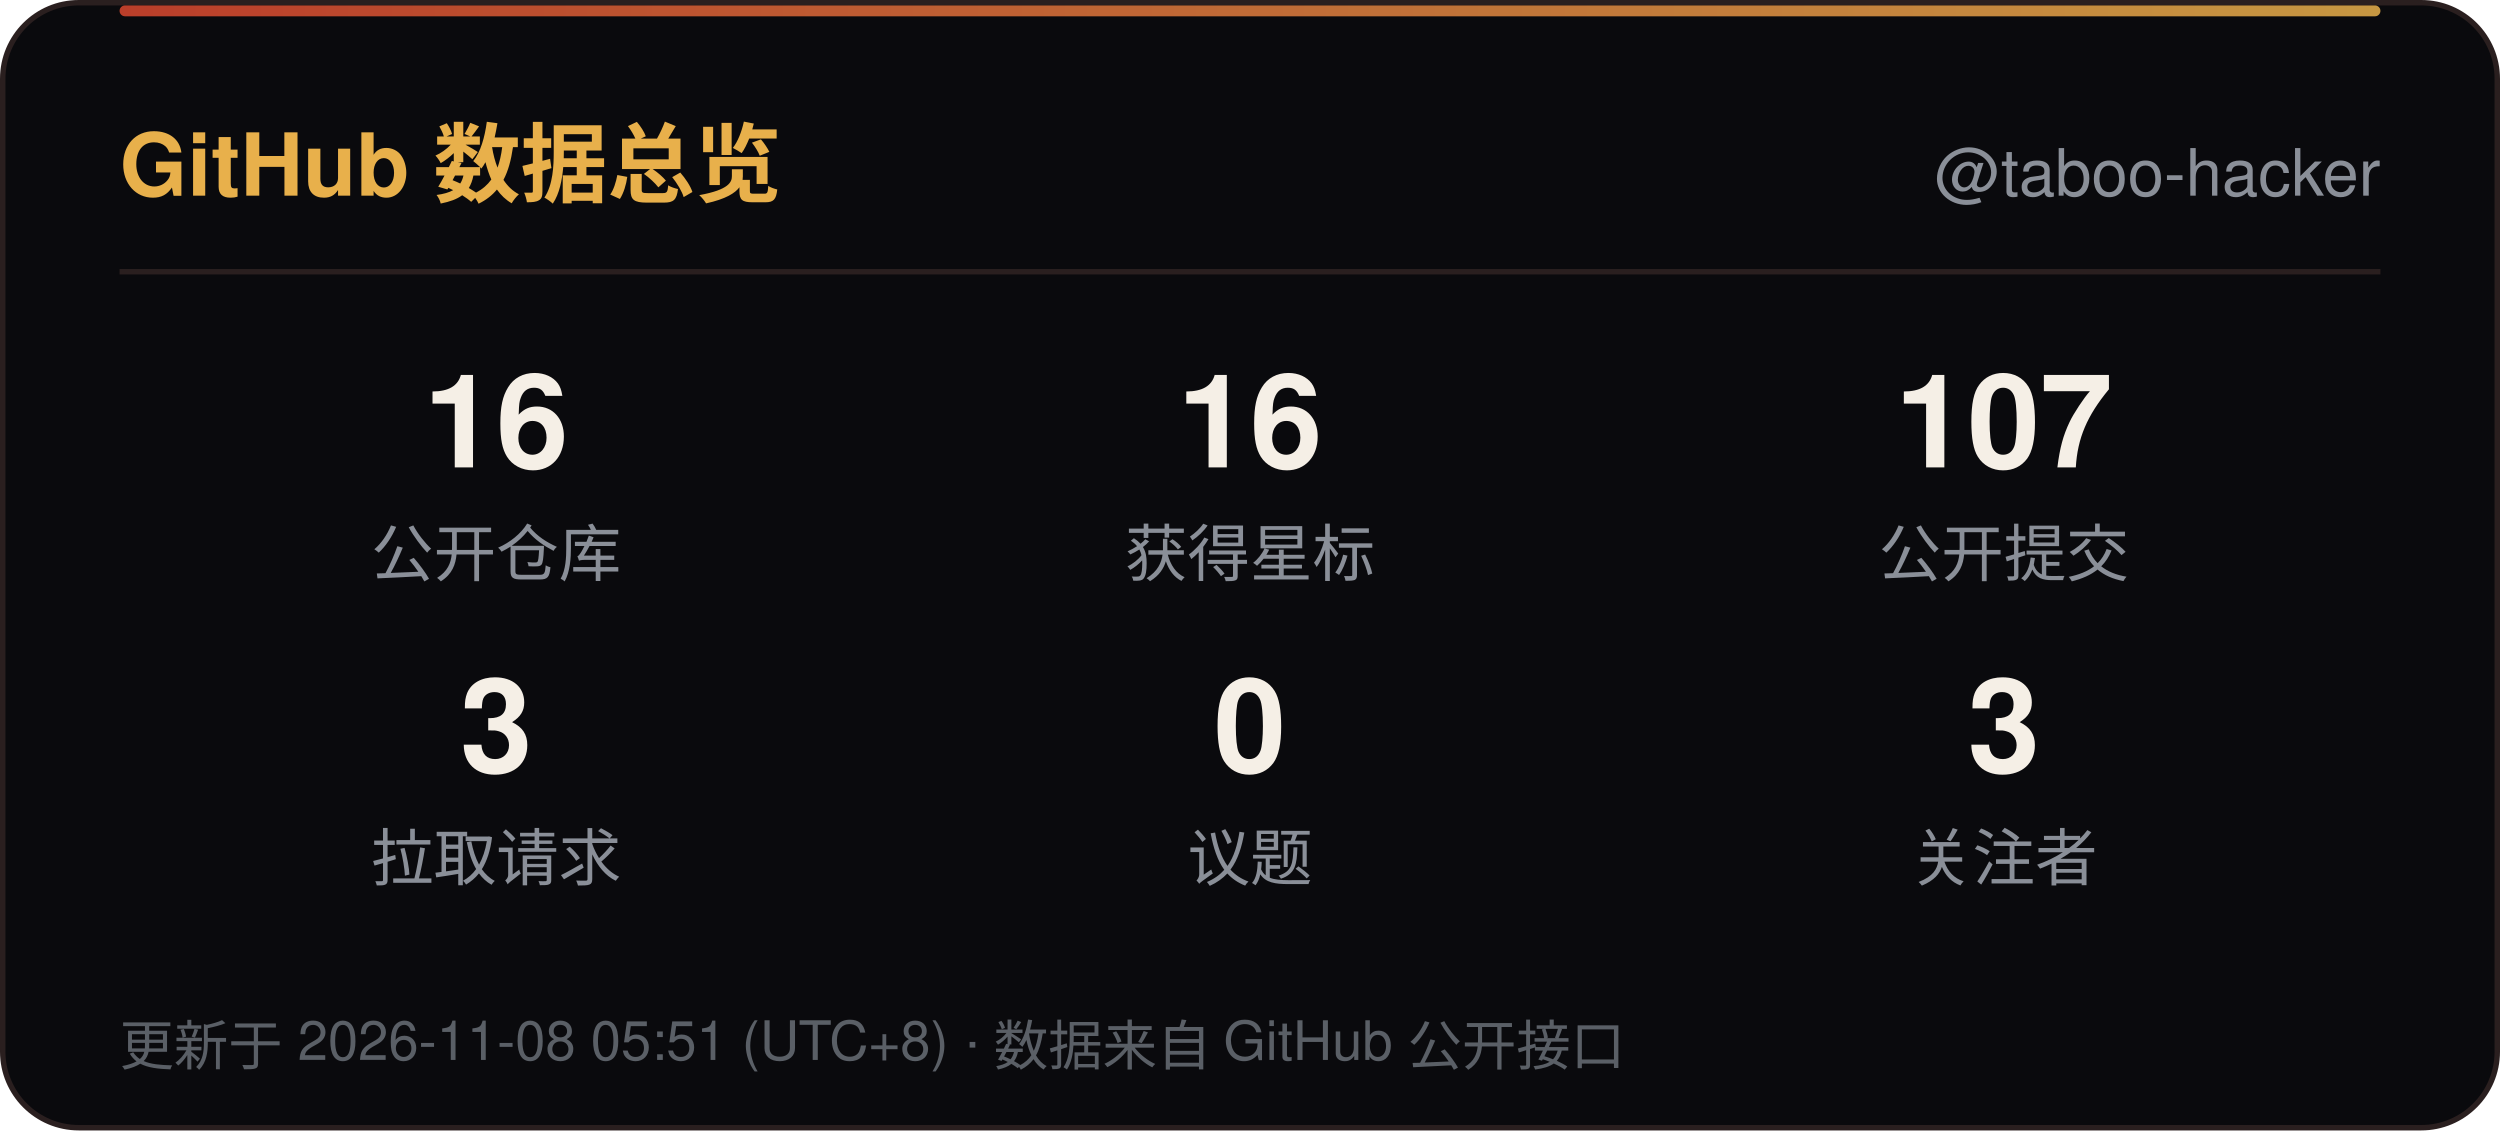
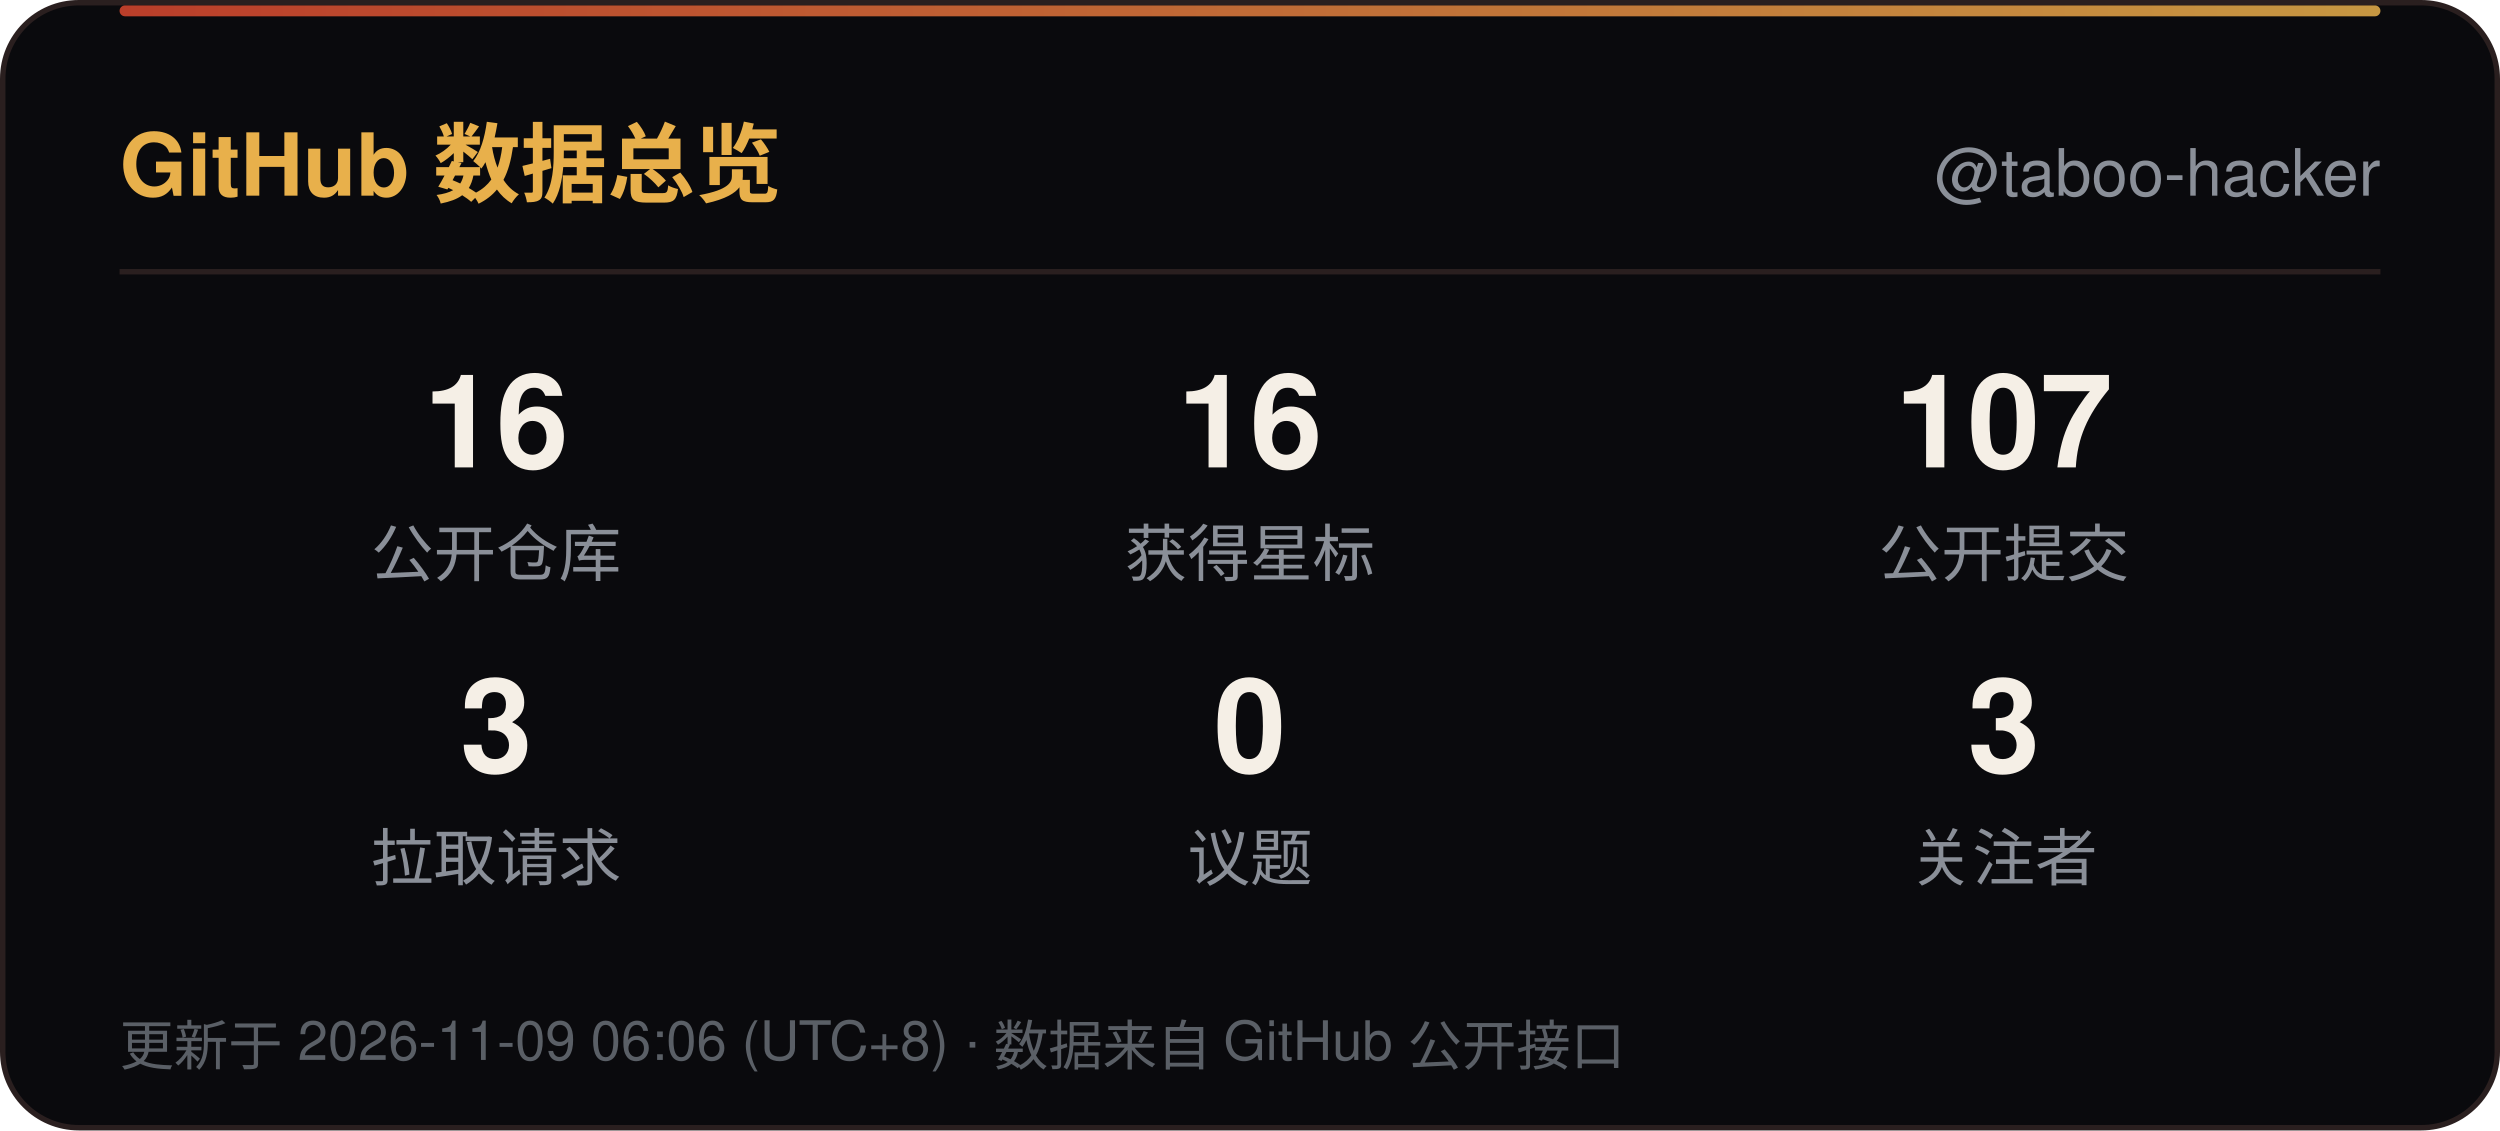
<svg xmlns="http://www.w3.org/2000/svg" width="460" height="208" viewBox="0 0 460 208" role="img" aria-label="GitHub 数据总览">
  <defs>
    <linearGradient id="line" x1="0" y1="0" x2="1" y2="0">
      <stop offset="0" stop-color="#D9482F" />
      <stop offset="1" stop-color="#E8B04B" />
    </linearGradient>
    <linearGradient id="sweep" x1="0" y1="0" x2="1" y2="0">
      <stop offset="0" stop-color="#E8B04B" stop-opacity="0" />
      <stop offset="0.5" stop-color="#E8B04B" stop-opacity="0.6" />
      <stop offset="1" stop-color="#E8B04B" stop-opacity="0" />
    </linearGradient>
  </defs>
  <rect x="0.5" y="0.5" width="459" height="207" rx="14" fill="#0A0A0D" stroke="#2A1F1F" />
  <rect x="22" y="1" width="416" height="2" rx="1" fill="url(#line)" opacity="0.85" />
  <rect x="-140" y="1" width="140" height="2.5" fill="url(#sweep)">
    <animate attributeName="x" values="-140;460" dur="6s" repeatCount="indefinite" />
  </rect>
  <text x="22" y="36" font-family="'Segoe UI',Ubuntu,'Microsoft YaHei','PingFang SC','Noto Sans SC',-apple-system,BlinkMacSystemFont,Helvetica,Arial,sans-serif" font-size="16" font-weight="700" fill="#E8B04B">GitHub 数据总览</text>
  <text x="438" y="36" text-anchor="end" font-family="'Segoe UI',Ubuntu,'Microsoft YaHei','PingFang SC','Noto Sans SC',-apple-system,BlinkMacSystemFont,Helvetica,Arial,sans-serif" font-size="12" fill="#8A8F98">@taboo-hacker</text>
  <line x1="22" y1="50" x2="438" y2="50" stroke="#2A1F1F" />
  <text x="91.3" y="86" text-anchor="middle" font-family="'Segoe UI',Ubuntu,'Microsoft YaHei','PingFang SC','Noto Sans SC',-apple-system,BlinkMacSystemFont,Helvetica,Arial,sans-serif" font-size="24" font-weight="700" fill="#F5EFE6">16</text>
  <text x="91.3" y="106" text-anchor="middle" font-family="'Segoe UI',Ubuntu,'Microsoft YaHei','PingFang SC','Noto Sans SC',-apple-system,BlinkMacSystemFont,Helvetica,Arial,sans-serif" font-size="11.5" fill="#8A8F98">公开仓库</text>
  <text x="230.0" y="86" text-anchor="middle" font-family="'Segoe UI',Ubuntu,'Microsoft YaHei','PingFang SC','Noto Sans SC',-apple-system,BlinkMacSystemFont,Helvetica,Arial,sans-serif" font-size="24" font-weight="700" fill="#F5EFE6">16</text>
  <text x="230.0" y="106" text-anchor="middle" font-family="'Segoe UI',Ubuntu,'Microsoft YaHei','PingFang SC','Noto Sans SC',-apple-system,BlinkMacSystemFont,Helvetica,Arial,sans-serif" font-size="11.5" fill="#8A8F98">获得星标</text>
  <text x="368.7" y="86" text-anchor="middle" font-family="'Segoe UI',Ubuntu,'Microsoft YaHei','PingFang SC','Noto Sans SC',-apple-system,BlinkMacSystemFont,Helvetica,Arial,sans-serif" font-size="24" font-weight="700" fill="#F5EFE6">107</text>
  <text x="368.7" y="106" text-anchor="middle" font-family="'Segoe UI',Ubuntu,'Microsoft YaHei','PingFang SC','Noto Sans SC',-apple-system,BlinkMacSystemFont,Helvetica,Arial,sans-serif" font-size="11.5" fill="#8A8F98">公开提交</text>
  <text x="91.3" y="142" text-anchor="middle" font-family="'Segoe UI',Ubuntu,'Microsoft YaHei','PingFang SC','Noto Sans SC',-apple-system,BlinkMacSystemFont,Helvetica,Arial,sans-serif" font-size="24" font-weight="700" fill="#F5EFE6">3</text>
  <text x="91.3" y="162" text-anchor="middle" font-family="'Segoe UI',Ubuntu,'Microsoft YaHei','PingFang SC','Noto Sans SC',-apple-system,BlinkMacSystemFont,Helvetica,Arial,sans-serif" font-size="11.5" fill="#8A8F98">拉取请求</text>
  <text x="230.0" y="142" text-anchor="middle" font-family="'Segoe UI',Ubuntu,'Microsoft YaHei','PingFang SC','Noto Sans SC',-apple-system,BlinkMacSystemFont,Helvetica,Arial,sans-serif" font-size="24" font-weight="700" fill="#F5EFE6">0</text>
  <text x="230.0" y="162" text-anchor="middle" font-family="'Segoe UI',Ubuntu,'Microsoft YaHei','PingFang SC','Noto Sans SC',-apple-system,BlinkMacSystemFont,Helvetica,Arial,sans-serif" font-size="11.5" fill="#8A8F98">议题</text>
  <text x="368.7" y="142" text-anchor="middle" font-family="'Segoe UI',Ubuntu,'Microsoft YaHei','PingFang SC','Noto Sans SC',-apple-system,BlinkMacSystemFont,Helvetica,Arial,sans-serif" font-size="24" font-weight="700" fill="#F5EFE6">3</text>
  <text x="368.7" y="162" text-anchor="middle" font-family="'Segoe UI',Ubuntu,'Microsoft YaHei','PingFang SC','Noto Sans SC',-apple-system,BlinkMacSystemFont,Helvetica,Arial,sans-serif" font-size="11.5" fill="#8A8F98">关注者</text>
-   <text x="22" y="196" font-family="'Segoe UI',Ubuntu,'Microsoft YaHei','PingFang SC','Noto Sans SC',-apple-system,BlinkMacSystemFont,Helvetica,Arial,sans-serif" font-size="10" fill="#5A5F66">更新于 2026-11-08 05:51 (UTC+8) · 数据来自 GitHub 公开接口</text>
+   <text x="22" y="196" font-family="'Segoe UI',Ubuntu,'Microsoft YaHei','PingFang SC','Noto Sans SC',-apple-system,BlinkMacSystemFont,Helvetica,Arial,sans-serif" font-size="10" fill="#5A5F66">更新于 2026-11-09 06:06 (UTC+8) · 数据来自 GitHub 公开接口</text>
</svg>
